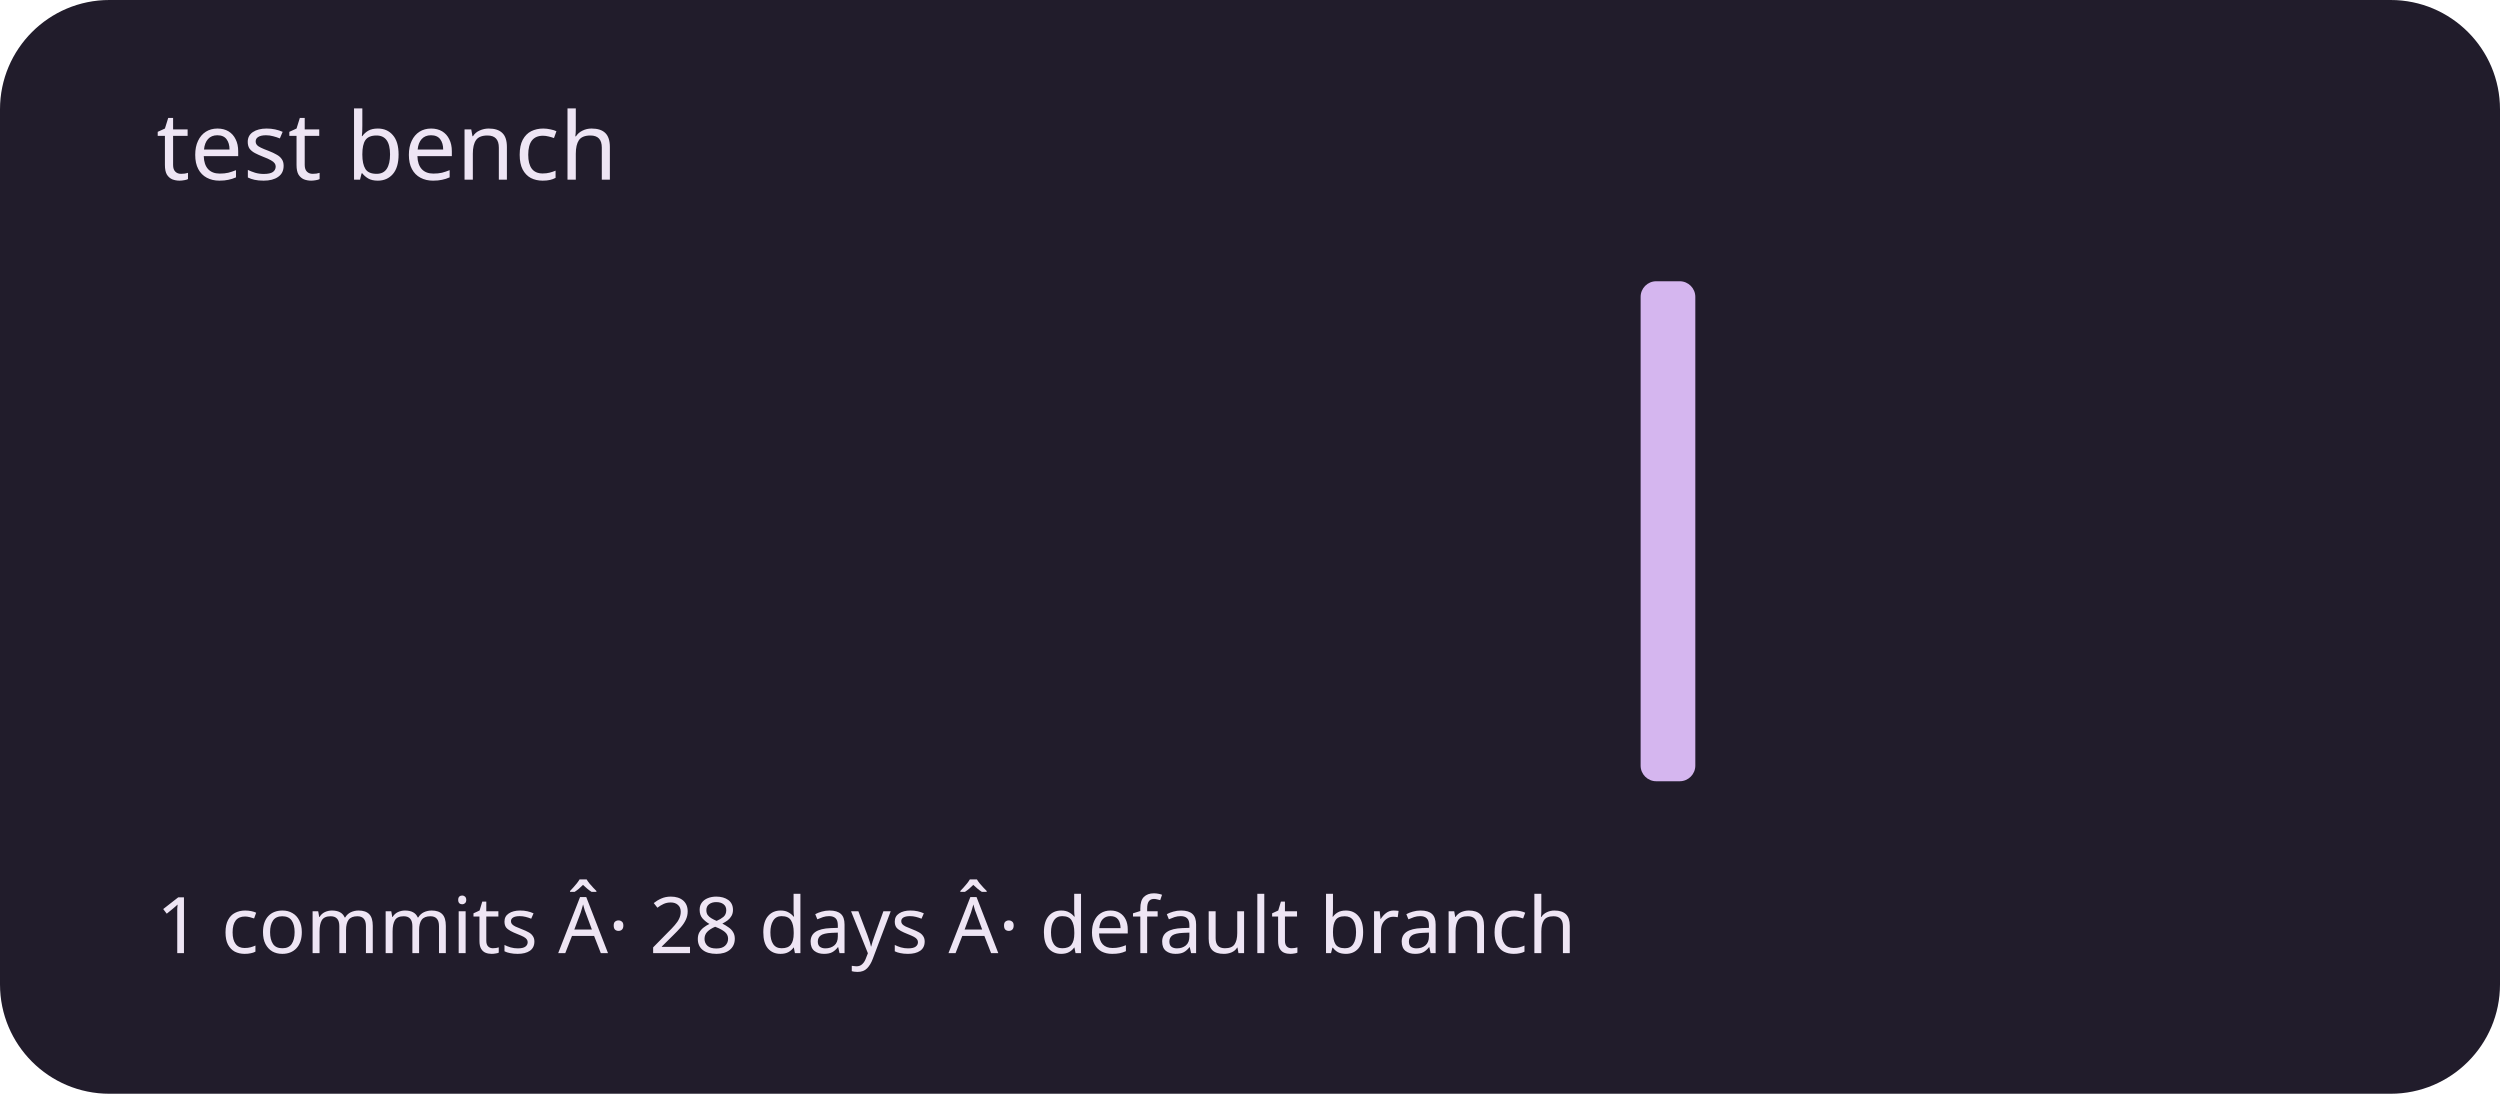
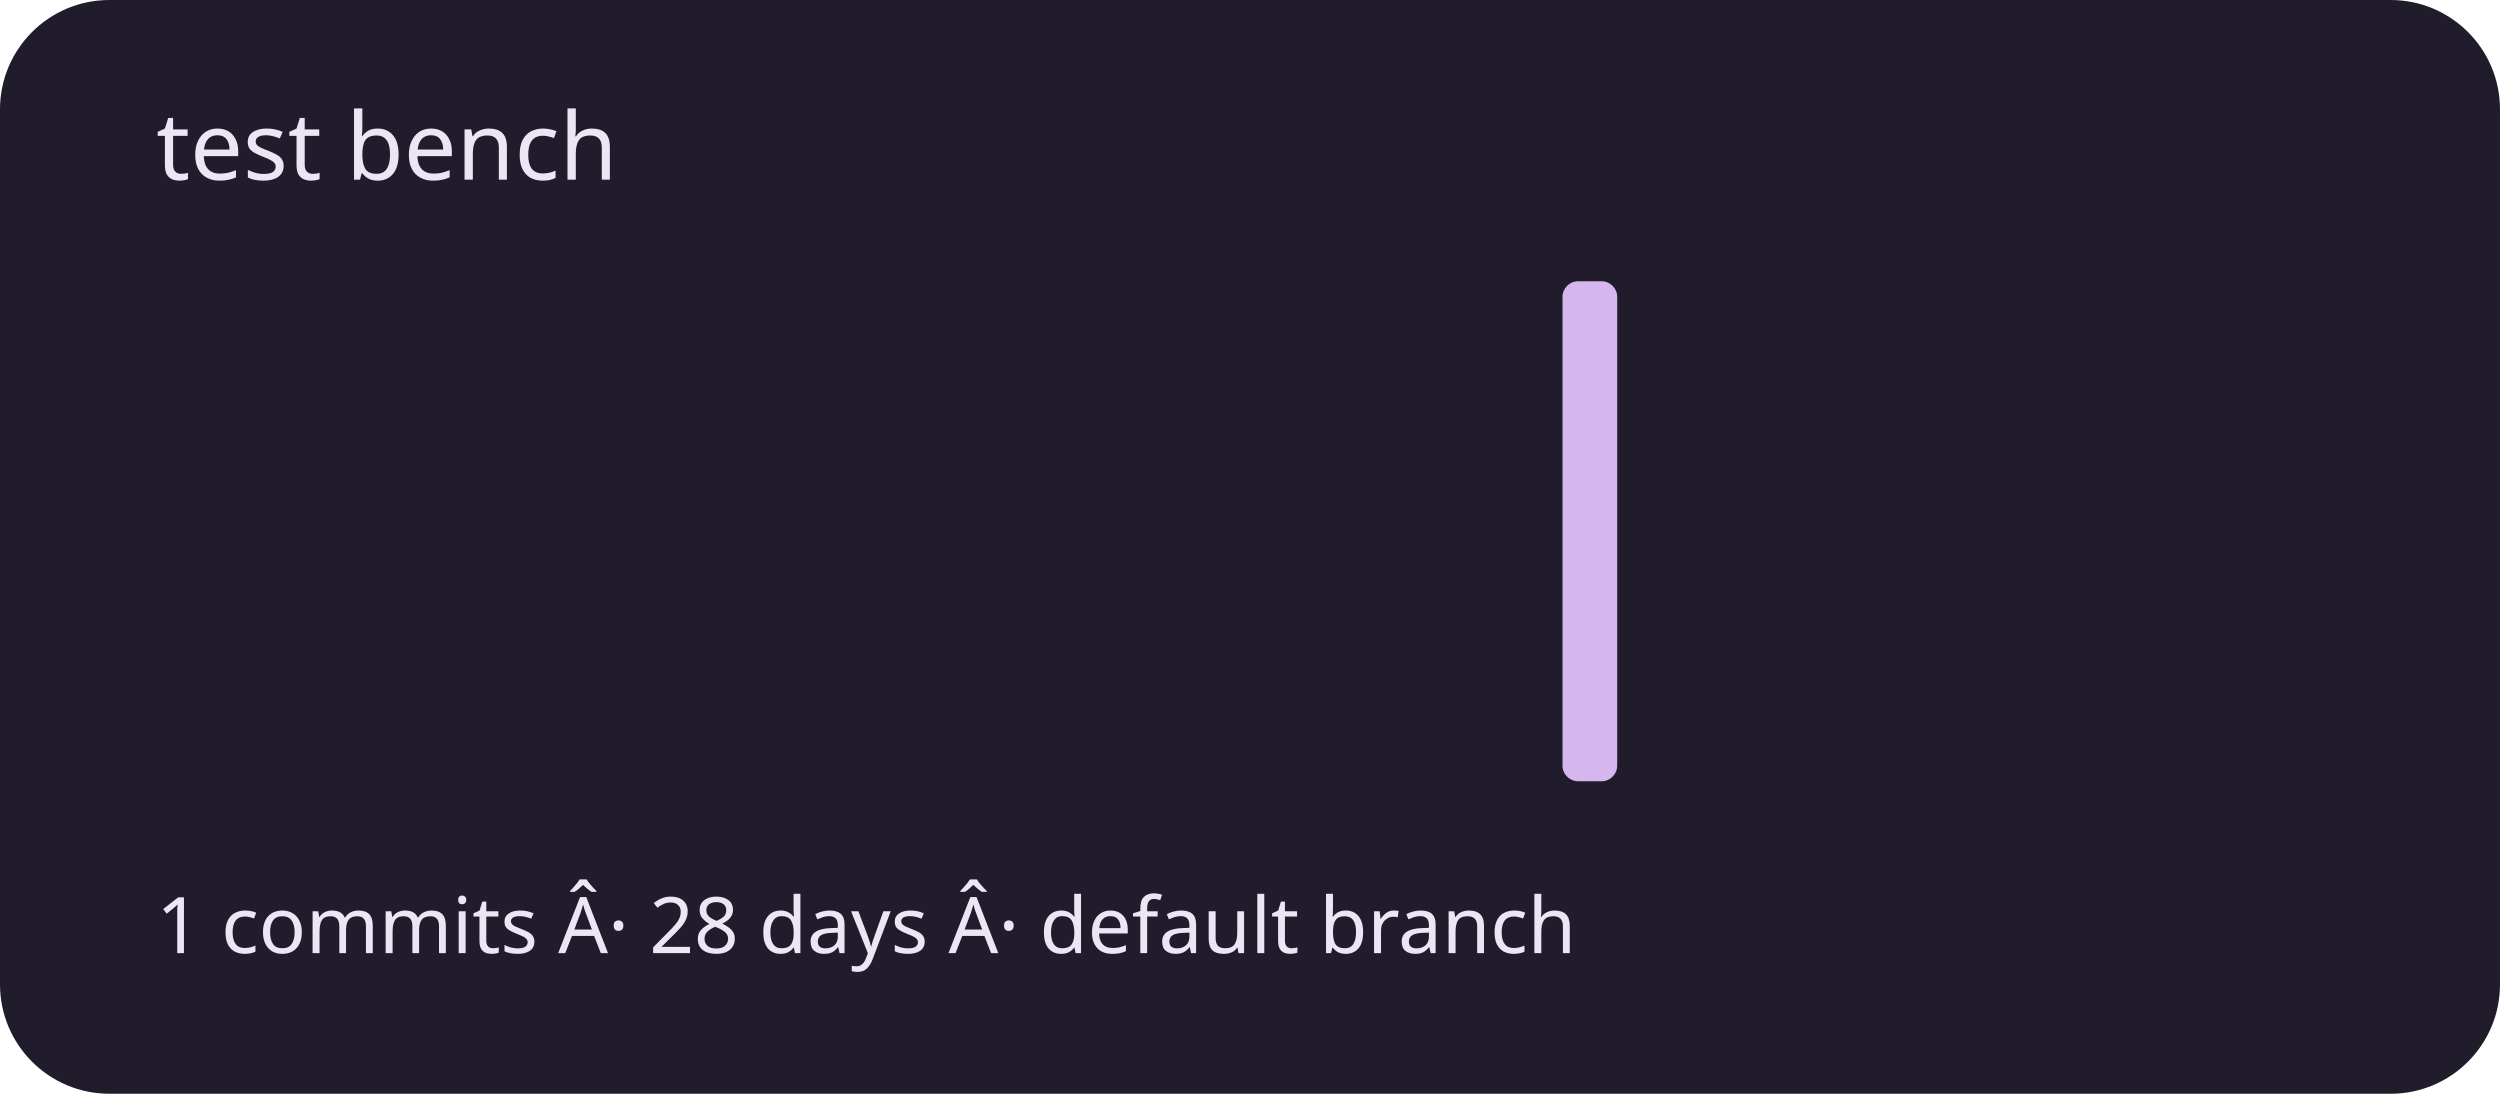
<svg xmlns="http://www.w3.org/2000/svg" viewBox="0 0 320 140" role="img" aria-labelledby="title description">
  <rect width="320" height="140" rx="14" fill="#211c2b" />
  <g fill="#d5b6ef">
    <rect x="20" y="100" width="7" height="0" rx="2" />
    <rect x="30" y="100" width="7" height="0" rx="2" />
    <rect x="40" y="100" width="7" height="0" rx="2" />
    <rect x="50" y="100" width="7" height="0" rx="2" />
    <rect x="60" y="100" width="7" height="0" rx="2" />
    <rect x="70" y="100" width="7" height="0" rx="2" />
    <rect x="80" y="100" width="7" height="0" rx="2" />
    <rect x="90" y="100" width="7" height="0" rx="2" />
    <rect x="100" y="100" width="7" height="0" rx="2" />
    <rect x="110" y="100" width="7" height="0" rx="2" />
    <rect x="120" y="100" width="7" height="0" rx="2" />
    <rect x="130" y="100" width="7" height="0" rx="2" />
    <rect x="140" y="100" width="7" height="0" rx="2" />
    <rect x="150" y="100" width="7" height="0" rx="2" />
    <rect x="160" y="100" width="7" height="0" rx="2" />
    <rect x="170" y="100" width="7" height="0" rx="2" />
    <rect x="180" y="100" width="7" height="0" rx="2" />
    <rect x="190" y="100" width="7" height="0" rx="2" />
-     <rect x="200" y="100" width="7" height="0" rx="2" />
-     <rect x="210" y="36" width="7" height="64" rx="2" />
+     <rect x="200" y="36" width="7" height="64" rx="2" />
+     <rect x="210" y="100" width="7" height="0" rx="2" />
    <rect x="220" y="100" width="7" height="0" rx="2" />
    <rect x="230" y="100" width="7" height="0" rx="2" />
    <rect x="240" y="100" width="7" height="0" rx="2" />
    <rect x="250" y="100" width="7" height="0" rx="2" />
    <rect x="260" y="100" width="7" height="0" rx="2" />
    <rect x="270" y="100" width="7" height="0" rx="2" />
    <rect x="280" y="100" width="7" height="0" rx="2" />
    <rect x="290" y="100" width="7" height="0" rx="2" />
  </g>
  <g font-family="system-ui,sans-serif" fill="#eee5f4">
    <text x="20" y="23" font-size="12">test bench</text>
    <text x="20" y="122" font-size="10">1 commits Â· 28 days Â· default branch</text>
  </g>
</svg>
